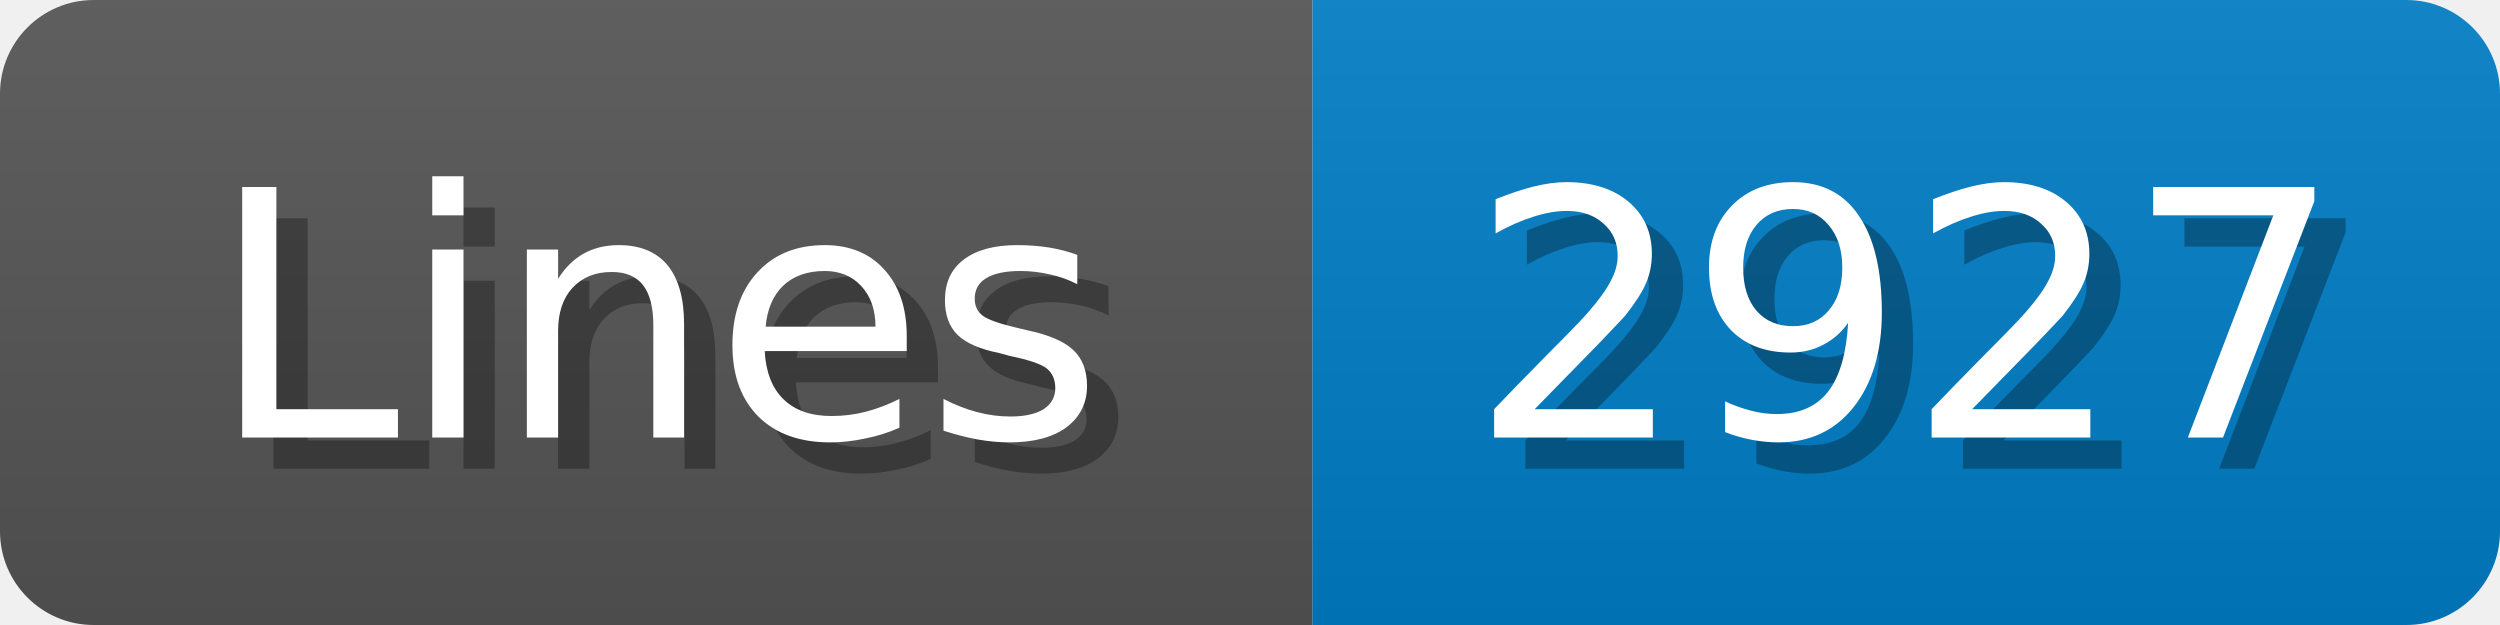
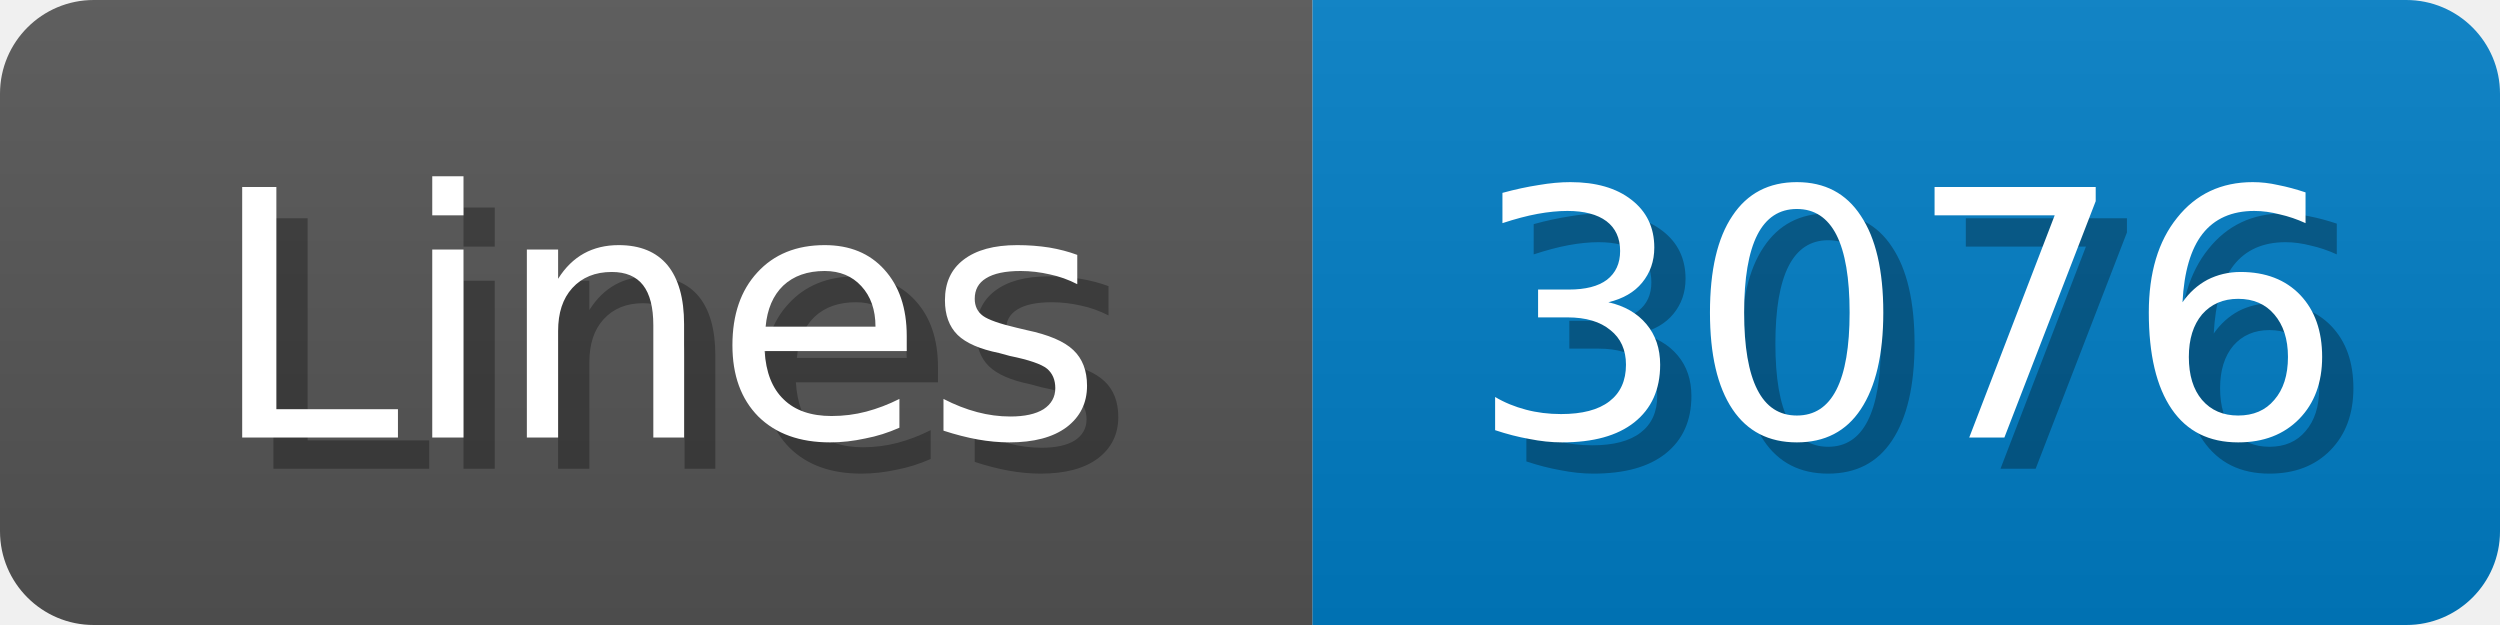
<svg xmlns="http://www.w3.org/2000/svg" width="80" height="20">
  <linearGradient id="b" x2="0" y2="100%">
    <stop offset="0" stop-color="#bbb" stop-opacity=".1" />
    <stop offset="1" stop-opacity=".1" />
  </linearGradient>
  <mask id="anybadge_1">
    <rect width="80" height="20" rx="3" fill="#fff" />
  </mask>
  <g mask="url(#anybadge_1)">
    <path fill="#555" d="M0 0h42v20H0z" />
    <path fill="#007ec6" d="M42 0h38v20H42z" />
    <path fill="url(#b)" d="M0 0h80v20H0z" />
  </g>
  <g fill="#fff" text-anchor="middle" font-family="DejaVu Sans,Verdana,Geneva,sans-serif" font-size="11">
    <text x="22.0" y="15" fill="#010101" fill-opacity=".3">Lines</text>
    <text x="21.0" y="14">Lines</text>
  </g>
  <g fill="#fff" text-anchor="middle" font-family="DejaVu Sans,Verdana,Geneva,sans-serif" font-size="11">
-     <text x="62.0" y="15" fill="#010101" fill-opacity=".3">2927</text>
-     <text x="61.0" y="14">2927</text>
+     <text x="62.0" y="15" fill="#010101" fill-opacity=".3">3076</text>
+     <text x="61.0" y="14">3076</text>
  </g>
</svg>
